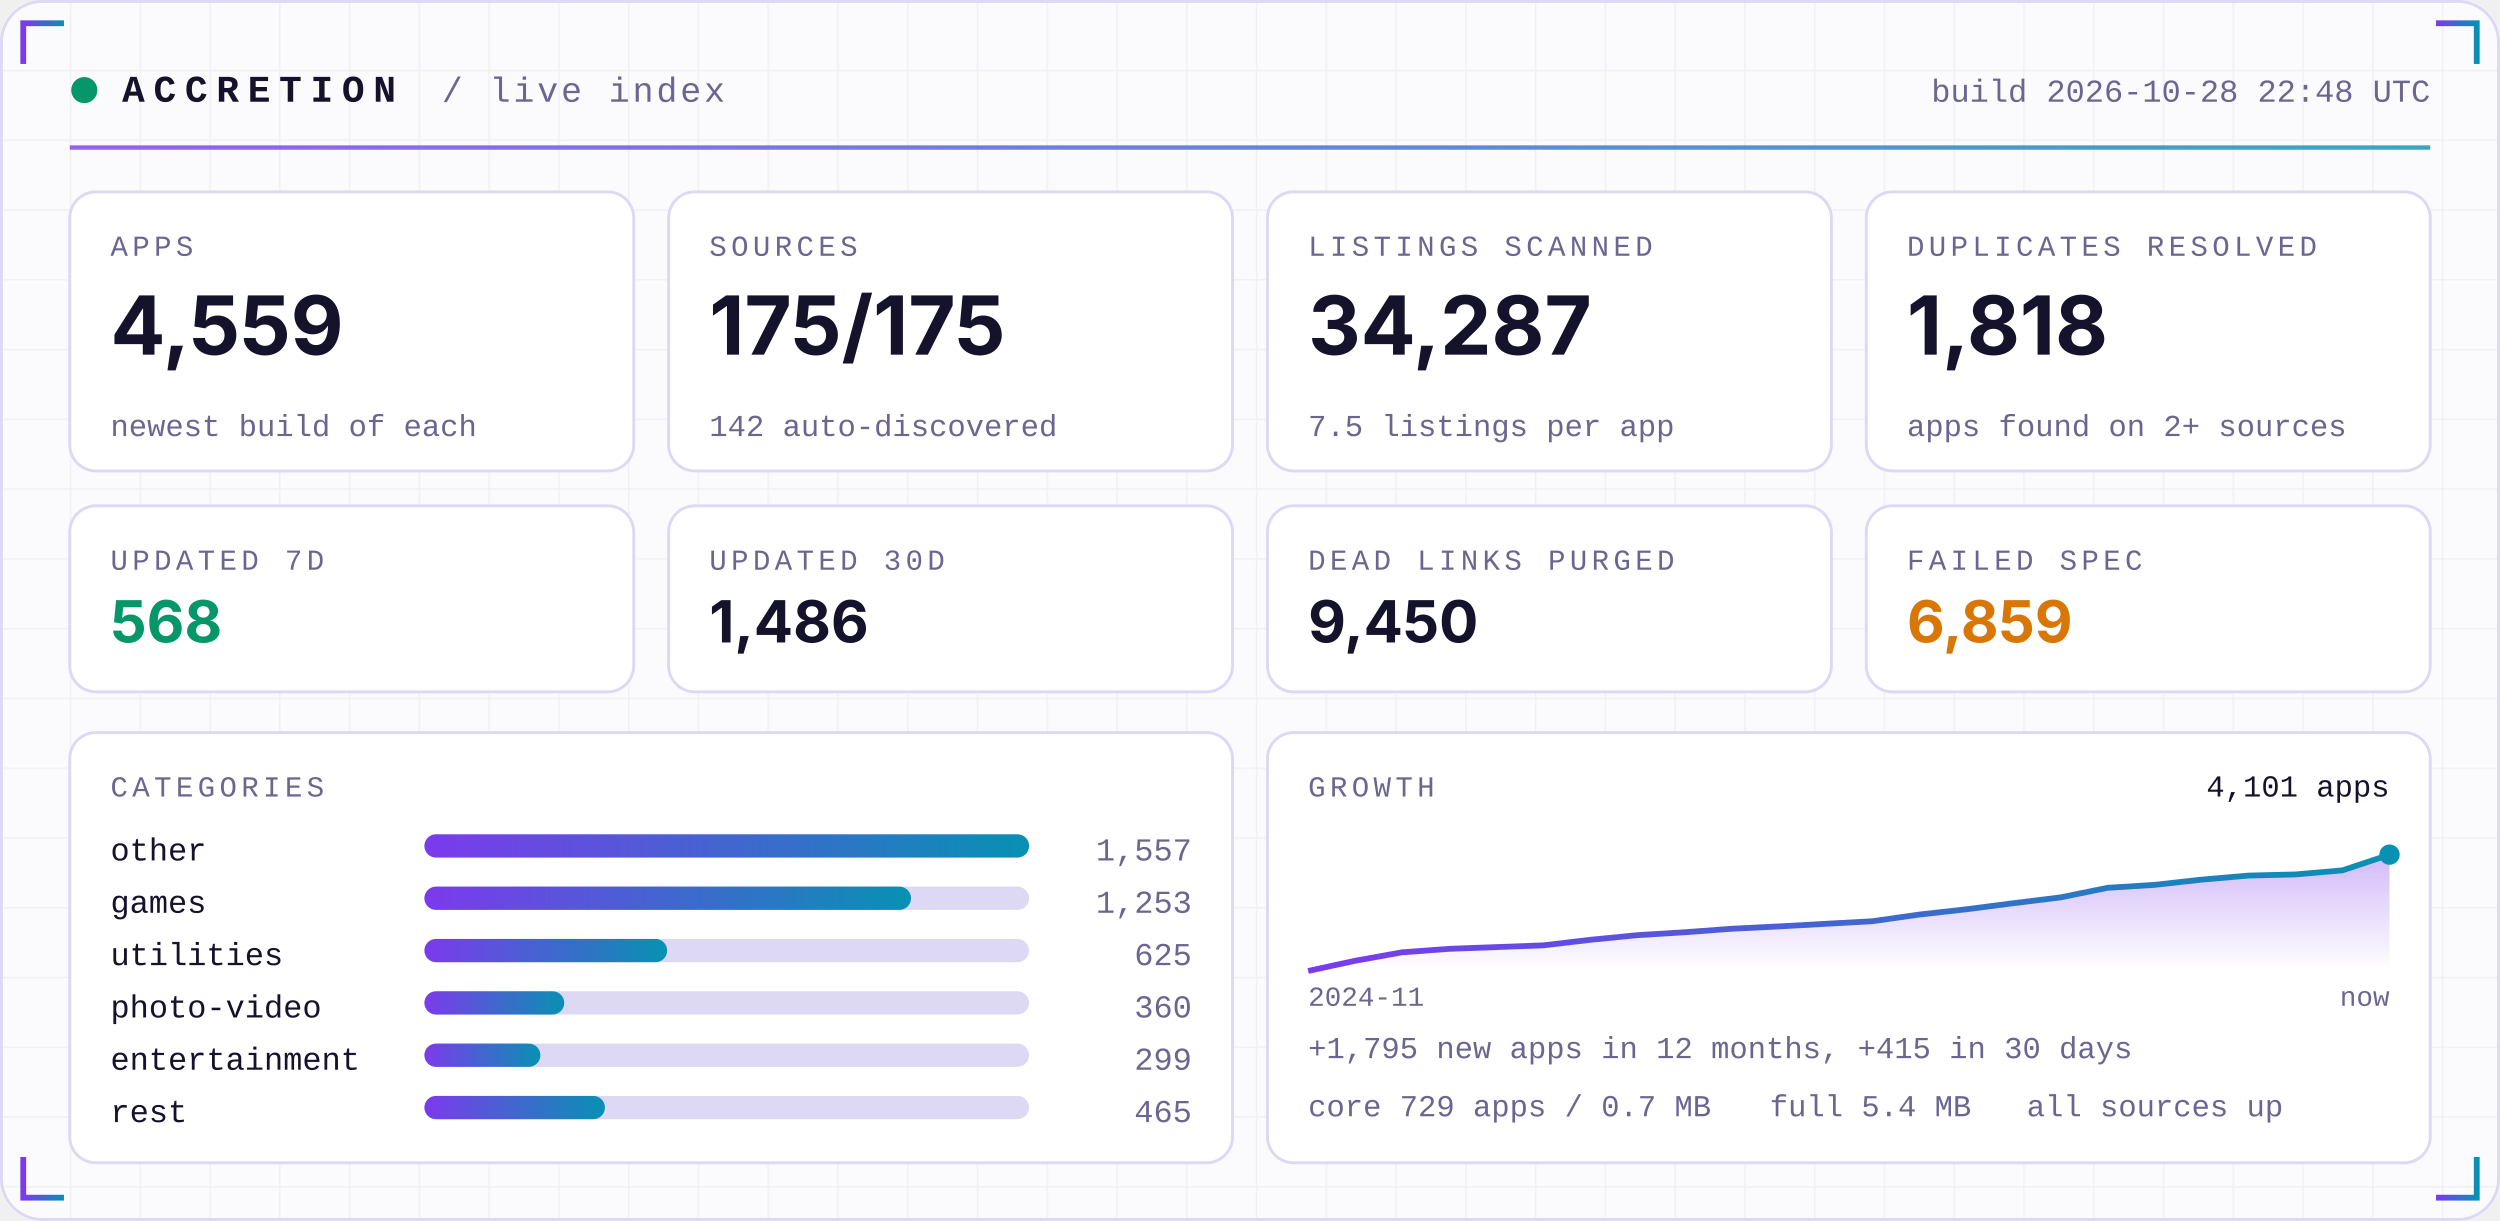
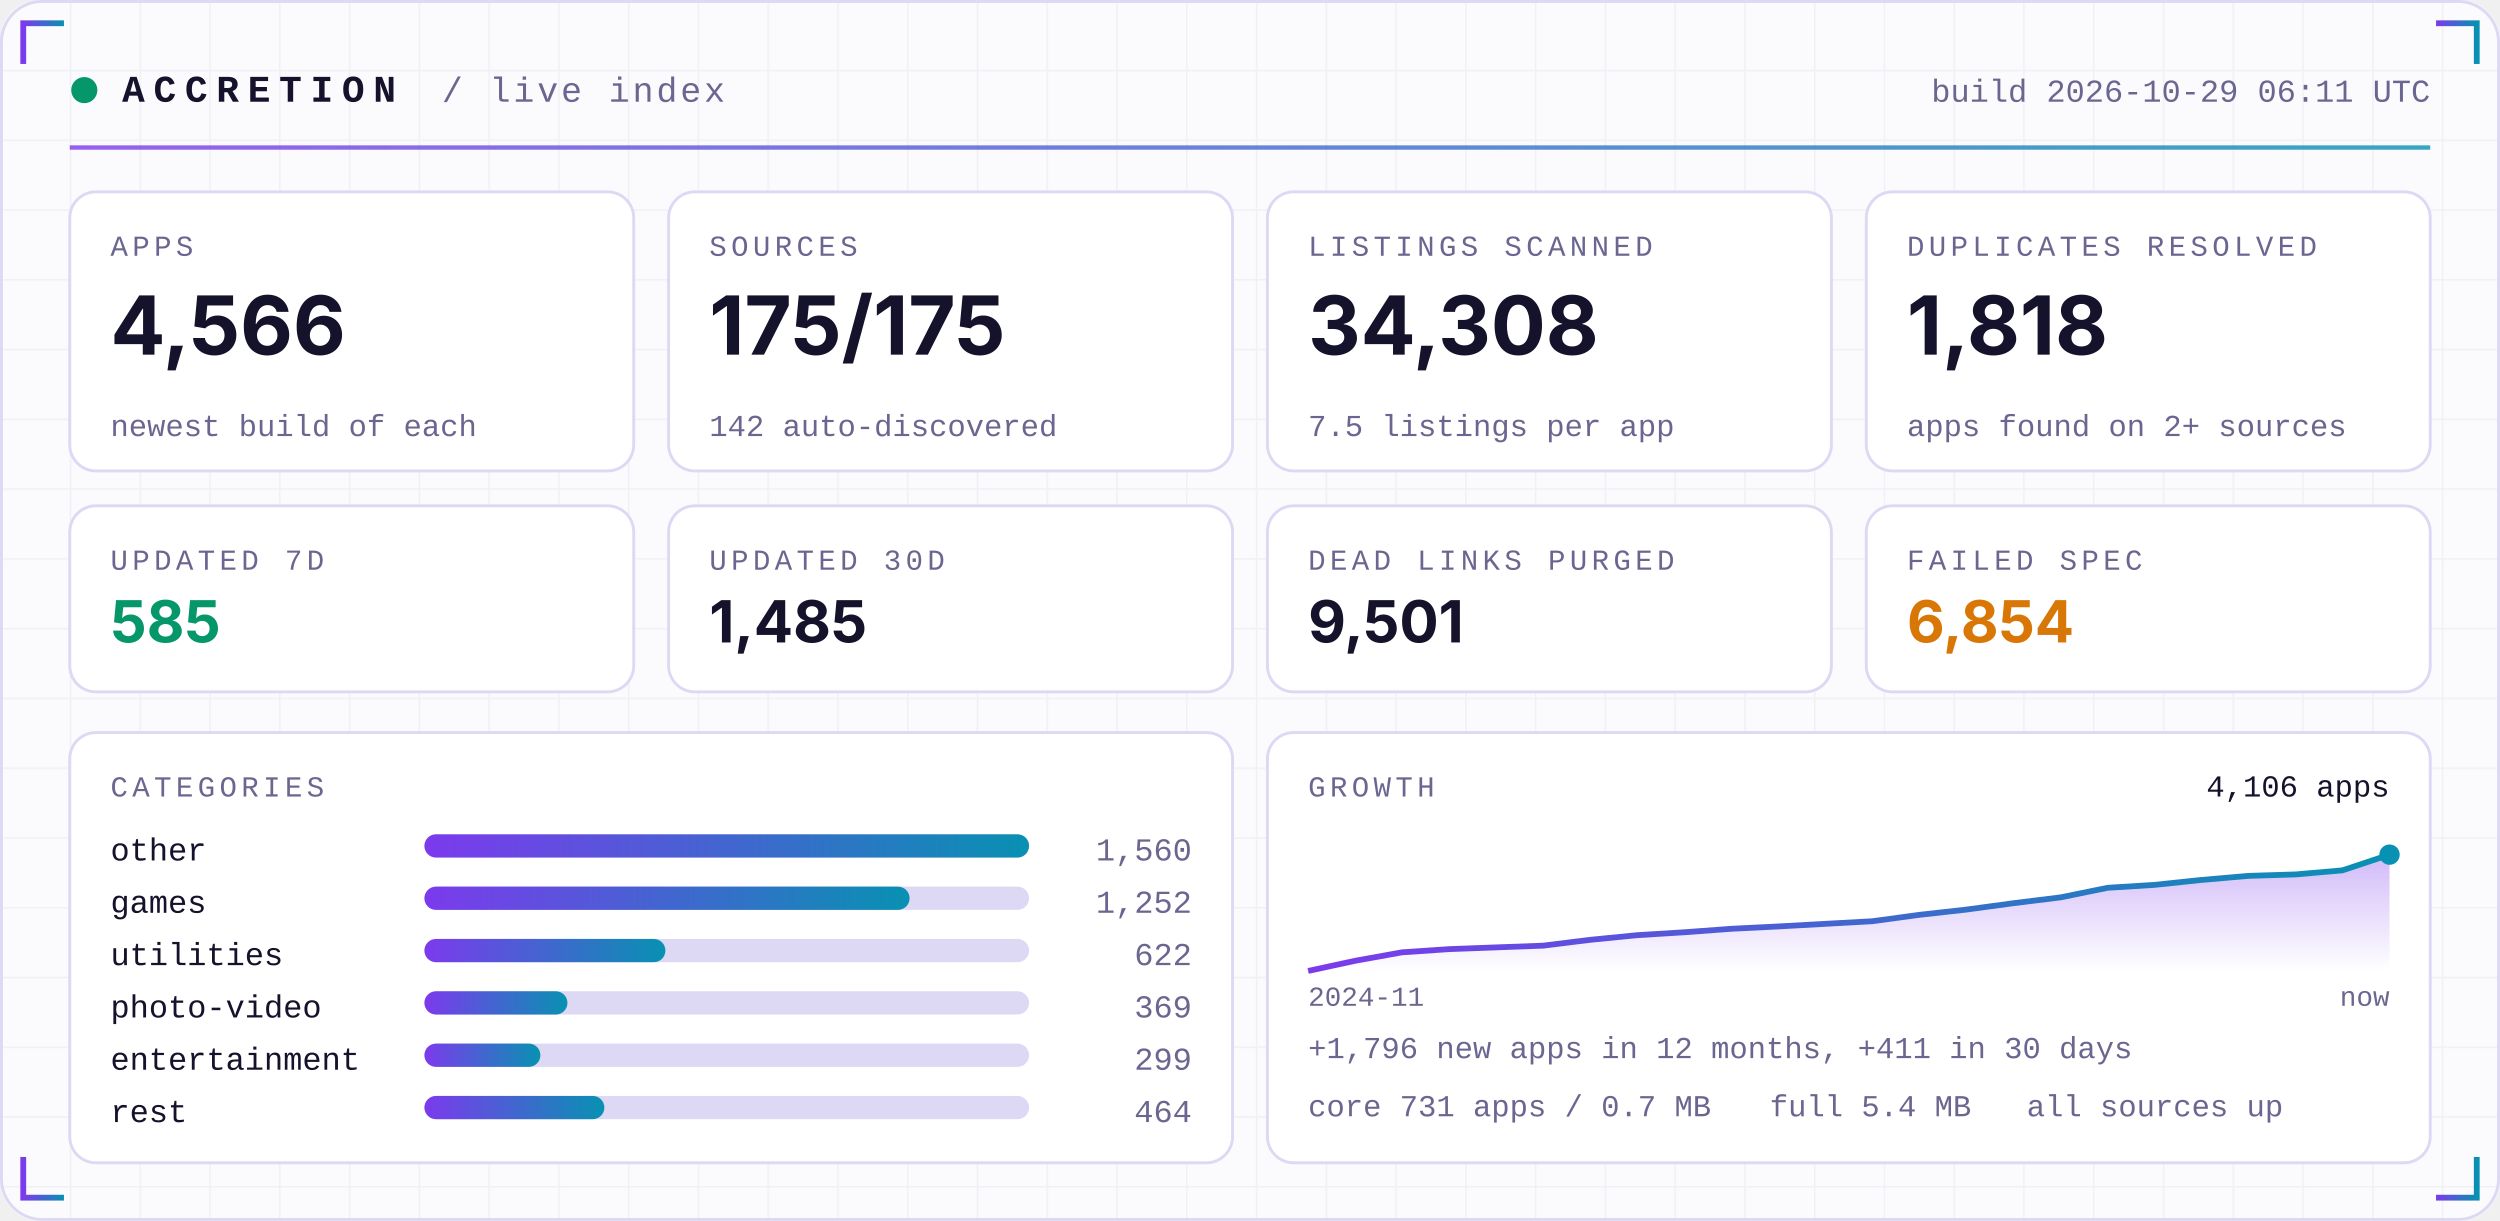
<svg xmlns="http://www.w3.org/2000/svg" width="860" height="420" viewBox="0 0 860 420" role="img">
  <defs>
    <linearGradient id="acc" x1="0" x2="1">
      <stop offset="0" stop-color="#7C3AED" />
      <stop offset="1" stop-color="#0891B2" />
    </linearGradient>
    <linearGradient id="area" x1="0" x2="0" y1="0" y2="1">
      <stop offset="0" stop-color="#7C3AED" stop-opacity="0.35" />
      <stop offset="1" stop-color="#7C3AED" stop-opacity="0" />
    </linearGradient>
    <pattern id="grid" width="24" height="24" patternUnits="userSpaceOnUse">
      <path d="M24 0H0V24" fill="none" stroke="#1E1B4B" stroke-opacity="0.05" />
    </pattern>
  </defs>
  <rect width="860" height="420" rx="14" fill="#FBFBFE" />
  <rect width="860" height="420" rx="14" fill="url(#grid)" />
  <rect x="0.5" y="0.5" width="859" height="419" rx="14" fill="none" stroke="#DDD8F3" />
  <path d="M8 22 V8 H22" stroke="url(#acc)" stroke-width="2" fill="none" />
  <path d="M852 22 V8 H838" stroke="url(#acc)" stroke-width="2" fill="none" />
  <path d="M8 398 V412 H22" stroke="url(#acc)" stroke-width="2" fill="none" />
  <path d="M852 398 V412 H838" stroke="url(#acc)" stroke-width="2" fill="none" />
  <circle cx="29" cy="31" r="4.5" fill="#059669">
    <animate attributeName="opacity" values="1;0.25;1" dur="2.4s" repeatCount="indefinite" />
  </circle>
  <text x="42" y="35" font-family="ui-monospace,SFMono-Regular,Menlo,Consolas,'Liberation Mono',monospace" font-size="13" font-weight="700" fill="#15122B" text-anchor="start" letter-spacing="3">ACCRETION</text>
  <text x="152" y="35" font-family="ui-monospace,SFMono-Regular,Menlo,Consolas,'Liberation Mono',monospace" font-size="12" font-weight="400" fill="#6A6690" text-anchor="start" letter-spacing="1">/ live index</text>
-   <text x="836" y="35" font-family="ui-monospace,SFMono-Regular,Menlo,Consolas,'Liberation Mono',monospace" font-size="11" font-weight="400" fill="#6A6690" text-anchor="end" letter-spacing="0">build 2026-10-28 22:48 UTC</text>
+   <text x="836" y="35" font-family="ui-monospace,SFMono-Regular,Menlo,Consolas,'Liberation Mono',monospace" font-size="11" font-weight="400" fill="#6A6690" text-anchor="end" letter-spacing="0">build 2026-10-29 06:11 UTC</text>
  <rect x="24" y="50" width="812" height="1.5" fill="url(#acc)" opacity="0.8" />
  <rect x="24.0" y="66" width="194.0" height="96" rx="9" fill="#FFFFFF" stroke="#DDD8F3" />
  <text x="38.0" y="88" font-family="ui-monospace,SFMono-Regular,Menlo,Consolas,'Liberation Mono',monospace" font-size="10" font-weight="400" fill="#6A6690" text-anchor="start" letter-spacing="1.5">APPS</text>
-   <text x="38.0" y="122" font-family="-apple-system,BlinkMacSystemFont,'Segoe UI',Inter,Helvetica,Arial,sans-serif" font-size="28" font-weight="700" fill="#15122B" text-anchor="start" letter-spacing="0">4,559</text>
+   <text x="38.0" y="122" font-family="-apple-system,BlinkMacSystemFont,'Segoe UI',Inter,Helvetica,Arial,sans-serif" font-size="28" font-weight="700" fill="#15122B" text-anchor="start" letter-spacing="0">4,566</text>
  <text x="38.0" y="150" font-family="ui-monospace,SFMono-Regular,Menlo,Consolas,'Liberation Mono',monospace" font-size="10.5" font-weight="400" fill="#6A6690" text-anchor="start" letter-spacing="0">newest build of each</text>
  <rect x="230.0" y="66" width="194.0" height="96" rx="9" fill="#FFFFFF" stroke="#DDD8F3" />
  <text x="244.0" y="88" font-family="ui-monospace,SFMono-Regular,Menlo,Consolas,'Liberation Mono',monospace" font-size="10" font-weight="400" fill="#6A6690" text-anchor="start" letter-spacing="1.5">SOURCES</text>
  <text x="244.0" y="122" font-family="-apple-system,BlinkMacSystemFont,'Segoe UI',Inter,Helvetica,Arial,sans-serif" font-size="28" font-weight="700" fill="#15122B" text-anchor="start" letter-spacing="0">175/175</text>
  <text x="244.0" y="150" font-family="ui-monospace,SFMono-Regular,Menlo,Consolas,'Liberation Mono',monospace" font-size="10.5" font-weight="400" fill="#6A6690" text-anchor="start" letter-spacing="0">142 auto-discovered</text>
  <rect x="436.0" y="66" width="194.0" height="96" rx="9" fill="#FFFFFF" stroke="#DDD8F3" />
  <text x="450.0" y="88" font-family="ui-monospace,SFMono-Regular,Menlo,Consolas,'Liberation Mono',monospace" font-size="10" font-weight="400" fill="#6A6690" text-anchor="start" letter-spacing="1.5">LISTINGS SCANNED</text>
-   <text x="450.0" y="122" font-family="-apple-system,BlinkMacSystemFont,'Segoe UI',Inter,Helvetica,Arial,sans-serif" font-size="28" font-weight="700" fill="#15122B" text-anchor="start" letter-spacing="0">34,287</text>
+   <text x="450.0" y="122" font-family="-apple-system,BlinkMacSystemFont,'Segoe UI',Inter,Helvetica,Arial,sans-serif" font-size="28" font-weight="700" fill="#15122B" text-anchor="start" letter-spacing="0">34,308</text>
  <text x="450.0" y="150" font-family="ui-monospace,SFMono-Regular,Menlo,Consolas,'Liberation Mono',monospace" font-size="10.5" font-weight="400" fill="#6A6690" text-anchor="start" letter-spacing="0">7.5 listings per app</text>
  <rect x="642.0" y="66" width="194.0" height="96" rx="9" fill="#FFFFFF" stroke="#DDD8F3" />
  <text x="656.0" y="88" font-family="ui-monospace,SFMono-Regular,Menlo,Consolas,'Liberation Mono',monospace" font-size="10" font-weight="400" fill="#6A6690" text-anchor="start" letter-spacing="1.5">DUPLICATES RESOLVED</text>
  <text x="656.0" y="122" font-family="-apple-system,BlinkMacSystemFont,'Segoe UI',Inter,Helvetica,Arial,sans-serif" font-size="28" font-weight="700" fill="#15122B" text-anchor="start" letter-spacing="0">1,818</text>
  <text x="656.0" y="150" font-family="ui-monospace,SFMono-Regular,Menlo,Consolas,'Liberation Mono',monospace" font-size="10.5" font-weight="400" fill="#6A6690" text-anchor="start" letter-spacing="0">apps found on 2+ sources</text>
  <rect x="24.0" y="174" width="194.0" height="64" rx="9" fill="#FFFFFF" stroke="#DDD8F3" />
  <text x="38.0" y="196" font-family="ui-monospace,SFMono-Regular,Menlo,Consolas,'Liberation Mono',monospace" font-size="10" font-weight="400" fill="#6A6690" text-anchor="start" letter-spacing="1.5">UPDATED 7D</text>
-   <text x="38.0" y="221" font-family="-apple-system,BlinkMacSystemFont,'Segoe UI',Inter,Helvetica,Arial,sans-serif" font-size="20" font-weight="700" fill="#059669" text-anchor="start" letter-spacing="0">568</text>
+   <text x="38.0" y="221" font-family="-apple-system,BlinkMacSystemFont,'Segoe UI',Inter,Helvetica,Arial,sans-serif" font-size="20" font-weight="700" fill="#059669" text-anchor="start" letter-spacing="0">585</text>
  <rect x="230.0" y="174" width="194.0" height="64" rx="9" fill="#FFFFFF" stroke="#DDD8F3" />
  <text x="244.0" y="196" font-family="ui-monospace,SFMono-Regular,Menlo,Consolas,'Liberation Mono',monospace" font-size="10" font-weight="400" fill="#6A6690" text-anchor="start" letter-spacing="1.5">UPDATED 30D</text>
-   <text x="244.0" y="221" font-family="-apple-system,BlinkMacSystemFont,'Segoe UI',Inter,Helvetica,Arial,sans-serif" font-size="20" font-weight="700" fill="#15122B" text-anchor="start" letter-spacing="0">1,486</text>
+   <text x="244.0" y="221" font-family="-apple-system,BlinkMacSystemFont,'Segoe UI',Inter,Helvetica,Arial,sans-serif" font-size="20" font-weight="700" fill="#15122B" text-anchor="start" letter-spacing="0">1,485</text>
  <rect x="436.0" y="174" width="194.0" height="64" rx="9" fill="#FFFFFF" stroke="#DDD8F3" />
  <text x="450.0" y="196" font-family="ui-monospace,SFMono-Regular,Menlo,Consolas,'Liberation Mono',monospace" font-size="10" font-weight="400" fill="#6A6690" text-anchor="start" letter-spacing="1.5">DEAD LINKS PURGED</text>
-   <text x="450.0" y="221" font-family="-apple-system,BlinkMacSystemFont,'Segoe UI',Inter,Helvetica,Arial,sans-serif" font-size="20" font-weight="700" fill="#15122B" text-anchor="start" letter-spacing="0">9,450</text>
+   <text x="450.0" y="221" font-family="-apple-system,BlinkMacSystemFont,'Segoe UI',Inter,Helvetica,Arial,sans-serif" font-size="20" font-weight="700" fill="#15122B" text-anchor="start" letter-spacing="0">9,501</text>
  <rect x="642.0" y="174" width="194.0" height="64" rx="9" fill="#FFFFFF" stroke="#DDD8F3" />
  <text x="656.0" y="196" font-family="ui-monospace,SFMono-Regular,Menlo,Consolas,'Liberation Mono',monospace" font-size="10" font-weight="400" fill="#6A6690" text-anchor="start" letter-spacing="1.5">FAILED SPEC</text>
-   <text x="656.0" y="221" font-family="-apple-system,BlinkMacSystemFont,'Segoe UI',Inter,Helvetica,Arial,sans-serif" font-size="20" font-weight="700" fill="#D97706" text-anchor="start" letter-spacing="0">6,859</text>
+   <text x="656.0" y="221" font-family="-apple-system,BlinkMacSystemFont,'Segoe UI',Inter,Helvetica,Arial,sans-serif" font-size="20" font-weight="700" fill="#D97706" text-anchor="start" letter-spacing="0">6,854</text>
  <rect x="24" y="252" width="400.0" height="148" rx="9" fill="#FFFFFF" stroke="#DDD8F3" />
  <rect x="436.0" y="252" width="400.0" height="148" rx="9" fill="#FFFFFF" stroke="#DDD8F3" />
  <text x="38" y="274" font-family="ui-monospace,SFMono-Regular,Menlo,Consolas,'Liberation Mono',monospace" font-size="10" font-weight="400" fill="#6A6690" text-anchor="start" letter-spacing="1.5">CATEGORIES</text>
  <text x="38" y="296" font-family="ui-monospace,SFMono-Regular,Menlo,Consolas,'Liberation Mono',monospace" font-size="11" font-weight="400" fill="#15122B" text-anchor="start" letter-spacing="0">other</text>
  <rect x="146" y="287" width="208.0" height="8" rx="4" fill="#DDD8F3" />
  <rect x="146" y="287" width="208.0" height="8" rx="4" fill="url(#acc)" />
-   <text x="410.0" y="296" font-family="ui-monospace,SFMono-Regular,Menlo,Consolas,'Liberation Mono',monospace" font-size="11" font-weight="400" fill="#6A6690" text-anchor="end" letter-spacing="0">1,557</text>
+   <text x="410.0" y="296" font-family="ui-monospace,SFMono-Regular,Menlo,Consolas,'Liberation Mono',monospace" font-size="11" font-weight="400" fill="#6A6690" text-anchor="end" letter-spacing="0">1,560</text>
  <text x="38" y="314" font-family="ui-monospace,SFMono-Regular,Menlo,Consolas,'Liberation Mono',monospace" font-size="11" font-weight="400" fill="#15122B" text-anchor="start" letter-spacing="0">games</text>
  <rect x="146" y="305" width="208.0" height="8" rx="4" fill="#DDD8F3" />
-   <rect x="146" y="305" width="167.4" height="8" rx="4" fill="url(#acc)" />
-   <text x="410.0" y="314" font-family="ui-monospace,SFMono-Regular,Menlo,Consolas,'Liberation Mono',monospace" font-size="11" font-weight="400" fill="#6A6690" text-anchor="end" letter-spacing="0">1,253</text>
+   <rect x="146" y="305" width="166.9" height="8" rx="4" fill="url(#acc)" />
+   <text x="410.0" y="314" font-family="ui-monospace,SFMono-Regular,Menlo,Consolas,'Liberation Mono',monospace" font-size="11" font-weight="400" fill="#6A6690" text-anchor="end" letter-spacing="0">1,252</text>
  <text x="38" y="332" font-family="ui-monospace,SFMono-Regular,Menlo,Consolas,'Liberation Mono',monospace" font-size="11" font-weight="400" fill="#15122B" text-anchor="start" letter-spacing="0">utilities</text>
  <rect x="146" y="323" width="208.0" height="8" rx="4" fill="#DDD8F3" />
-   <rect x="146" y="323" width="83.5" height="8" rx="4" fill="url(#acc)" />
-   <text x="410.0" y="332" font-family="ui-monospace,SFMono-Regular,Menlo,Consolas,'Liberation Mono',monospace" font-size="11" font-weight="400" fill="#6A6690" text-anchor="end" letter-spacing="0">625</text>
+   <rect x="146" y="323" width="82.9" height="8" rx="4" fill="url(#acc)" />
+   <text x="410.0" y="332" font-family="ui-monospace,SFMono-Regular,Menlo,Consolas,'Liberation Mono',monospace" font-size="11" font-weight="400" fill="#6A6690" text-anchor="end" letter-spacing="0">622</text>
  <text x="38" y="350" font-family="ui-monospace,SFMono-Regular,Menlo,Consolas,'Liberation Mono',monospace" font-size="11" font-weight="400" fill="#15122B" text-anchor="start" letter-spacing="0">photo-video</text>
  <rect x="146" y="341" width="208.0" height="8" rx="4" fill="#DDD8F3" />
-   <rect x="146" y="341" width="48.1" height="8" rx="4" fill="url(#acc)" />
-   <text x="410.0" y="350" font-family="ui-monospace,SFMono-Regular,Menlo,Consolas,'Liberation Mono',monospace" font-size="11" font-weight="400" fill="#6A6690" text-anchor="end" letter-spacing="0">360</text>
+   <rect x="146" y="341" width="49.2" height="8" rx="4" fill="url(#acc)" />
+   <text x="410.0" y="350" font-family="ui-monospace,SFMono-Regular,Menlo,Consolas,'Liberation Mono',monospace" font-size="11" font-weight="400" fill="#6A6690" text-anchor="end" letter-spacing="0">369</text>
  <text x="38" y="368" font-family="ui-monospace,SFMono-Regular,Menlo,Consolas,'Liberation Mono',monospace" font-size="11" font-weight="400" fill="#15122B" text-anchor="start" letter-spacing="0">entertainment</text>
  <rect x="146" y="359" width="208.0" height="8" rx="4" fill="#DDD8F3" />
  <rect x="146" y="359" width="39.9" height="8" rx="4" fill="url(#acc)" />
  <text x="410.0" y="368" font-family="ui-monospace,SFMono-Regular,Menlo,Consolas,'Liberation Mono',monospace" font-size="11" font-weight="400" fill="#6A6690" text-anchor="end" letter-spacing="0">299</text>
  <text x="38" y="386" font-family="ui-monospace,SFMono-Regular,Menlo,Consolas,'Liberation Mono',monospace" font-size="11" font-weight="400" fill="#15122B" text-anchor="start" letter-spacing="0">rest</text>
  <rect x="146" y="377" width="208.0" height="8" rx="4" fill="#DDD8F3" />
-   <rect x="146" y="377" width="62.1" height="8" rx="4" fill="url(#acc)" />
-   <text x="410.0" y="386" font-family="ui-monospace,SFMono-Regular,Menlo,Consolas,'Liberation Mono',monospace" font-size="11" font-weight="400" fill="#6A6690" text-anchor="end" letter-spacing="0">465</text>
+   <rect x="146" y="377" width="61.9" height="8" rx="4" fill="url(#acc)" />
+   <text x="410.0" y="386" font-family="ui-monospace,SFMono-Regular,Menlo,Consolas,'Liberation Mono',monospace" font-size="11" font-weight="400" fill="#6A6690" text-anchor="end" letter-spacing="0">464</text>
  <text x="450.0" y="274" font-family="ui-monospace,SFMono-Regular,Menlo,Consolas,'Liberation Mono',monospace" font-size="10" font-weight="400" fill="#6A6690" text-anchor="start" letter-spacing="1.5">GROWTH</text>
-   <polygon points="450.0,334 450.0,334.0 466.2,330.5 482.3,327.6 498.5,326.4 514.7,325.8 530.9,325.2 547.0,323.3 563.2,321.7 579.4,320.7 595.6,319.5 611.7,318.7 627.9,317.8 644.1,316.9 660.3,314.6 676.4,312.8 692.6,310.7 708.8,308.7 725.0,305.4 741.1,304.4 757.3,302.6 773.5,301.2 789.7,300.8 805.8,299.4 822.0,294.0 822.0,334" fill="url(#area)" />
-   <polyline points="450.0,334.0 466.2,330.5 482.3,327.6 498.5,326.4 514.7,325.8 530.9,325.2 547.0,323.3 563.2,321.7 579.4,320.7 595.6,319.5 611.7,318.7 627.9,317.8 644.1,316.9 660.3,314.6 676.4,312.8 692.6,310.7 708.8,308.7 725.0,305.4 741.1,304.4 757.3,302.6 773.5,301.2 789.7,300.8 805.8,299.4 822.0,294.0" fill="none" stroke="url(#acc)" stroke-width="2" stroke-linejoin="round" />
+   <polygon points="450.0,334 450.0,334.0 466.2,330.5 482.3,327.6 498.5,326.5 514.7,325.9 530.9,325.3 547.0,323.3 563.2,321.7 579.4,320.7 595.6,319.5 611.7,318.7 627.9,317.8 644.1,316.9 660.3,314.7 676.4,312.9 692.6,310.7 708.8,308.7 725.0,305.4 741.1,304.4 757.3,302.7 773.5,301.3 789.7,300.8 805.8,299.4 822.0,294.0 822.0,334" fill="url(#area)" />
+   <polyline points="450.0,334.0 466.2,330.5 482.3,327.6 498.5,326.5 514.7,325.9 530.9,325.3 547.0,323.3 563.2,321.7 579.4,320.7 595.6,319.5 611.7,318.7 627.9,317.8 644.1,316.9 660.3,314.7 676.4,312.9 692.6,310.7 708.8,308.7 725.0,305.4 741.1,304.4 757.3,302.7 773.5,301.3 789.7,300.8 805.8,299.4 822.0,294.0" fill="none" stroke="url(#acc)" stroke-width="2" stroke-linejoin="round" />
  <circle cx="822.0" cy="294.0" r="3.5" fill="#0891B2" />
-   <text x="822.0" y="274" font-family="ui-monospace,SFMono-Regular,Menlo,Consolas,'Liberation Mono',monospace" font-size="10.5" font-weight="400" fill="#15122B" text-anchor="end" letter-spacing="0">4,101 apps</text>
+   <text x="822.0" y="274" font-family="ui-monospace,SFMono-Regular,Menlo,Consolas,'Liberation Mono',monospace" font-size="10.5" font-weight="400" fill="#15122B" text-anchor="end" letter-spacing="0">4,106 apps</text>
  <text x="450.0" y="346" font-family="ui-monospace,SFMono-Regular,Menlo,Consolas,'Liberation Mono',monospace" font-size="9.5" font-weight="400" fill="#6A6690" text-anchor="start" letter-spacing="0">2024-11</text>
  <text x="822.0" y="346" font-family="ui-monospace,SFMono-Regular,Menlo,Consolas,'Liberation Mono',monospace" font-size="9.5" font-weight="400" fill="#6A6690" text-anchor="end" letter-spacing="0">now</text>
-   <text x="450.0" y="364" font-family="ui-monospace,SFMono-Regular,Menlo,Consolas,'Liberation Mono',monospace" font-size="10.5" font-weight="400" fill="#6A6690" text-anchor="start" letter-spacing="0">+1,795 new apps in 12 months, +415 in 30 days</text>
-   <text x="450.0" y="384" font-family="ui-monospace,SFMono-Regular,Menlo,Consolas,'Liberation Mono',monospace" font-size="10.5" font-weight="400" fill="#6A6690" text-anchor="start" letter-spacing="0">core 729 apps / 0.7 MB</text>
+   <text x="450.0" y="364" font-family="ui-monospace,SFMono-Regular,Menlo,Consolas,'Liberation Mono',monospace" font-size="10.5" font-weight="400" fill="#6A6690" text-anchor="start" letter-spacing="0">+1,796 new apps in 12 months, +411 in 30 days</text>
+   <text x="450.0" y="384" font-family="ui-monospace,SFMono-Regular,Menlo,Consolas,'Liberation Mono',monospace" font-size="10.5" font-weight="400" fill="#6A6690" text-anchor="start" letter-spacing="0">core 731 apps / 0.7 MB</text>
  <text x="608.8" y="384" font-family="ui-monospace,SFMono-Regular,Menlo,Consolas,'Liberation Mono',monospace" font-size="10.5" font-weight="400" fill="#6A6690" text-anchor="start" letter-spacing="0">full 5.4 MB</text>
  <text x="697.2" y="384" font-family="ui-monospace,SFMono-Regular,Menlo,Consolas,'Liberation Mono',monospace" font-size="10.5" font-weight="400" fill="#6A6690" text-anchor="start" letter-spacing="0">all sources up</text>
</svg>
